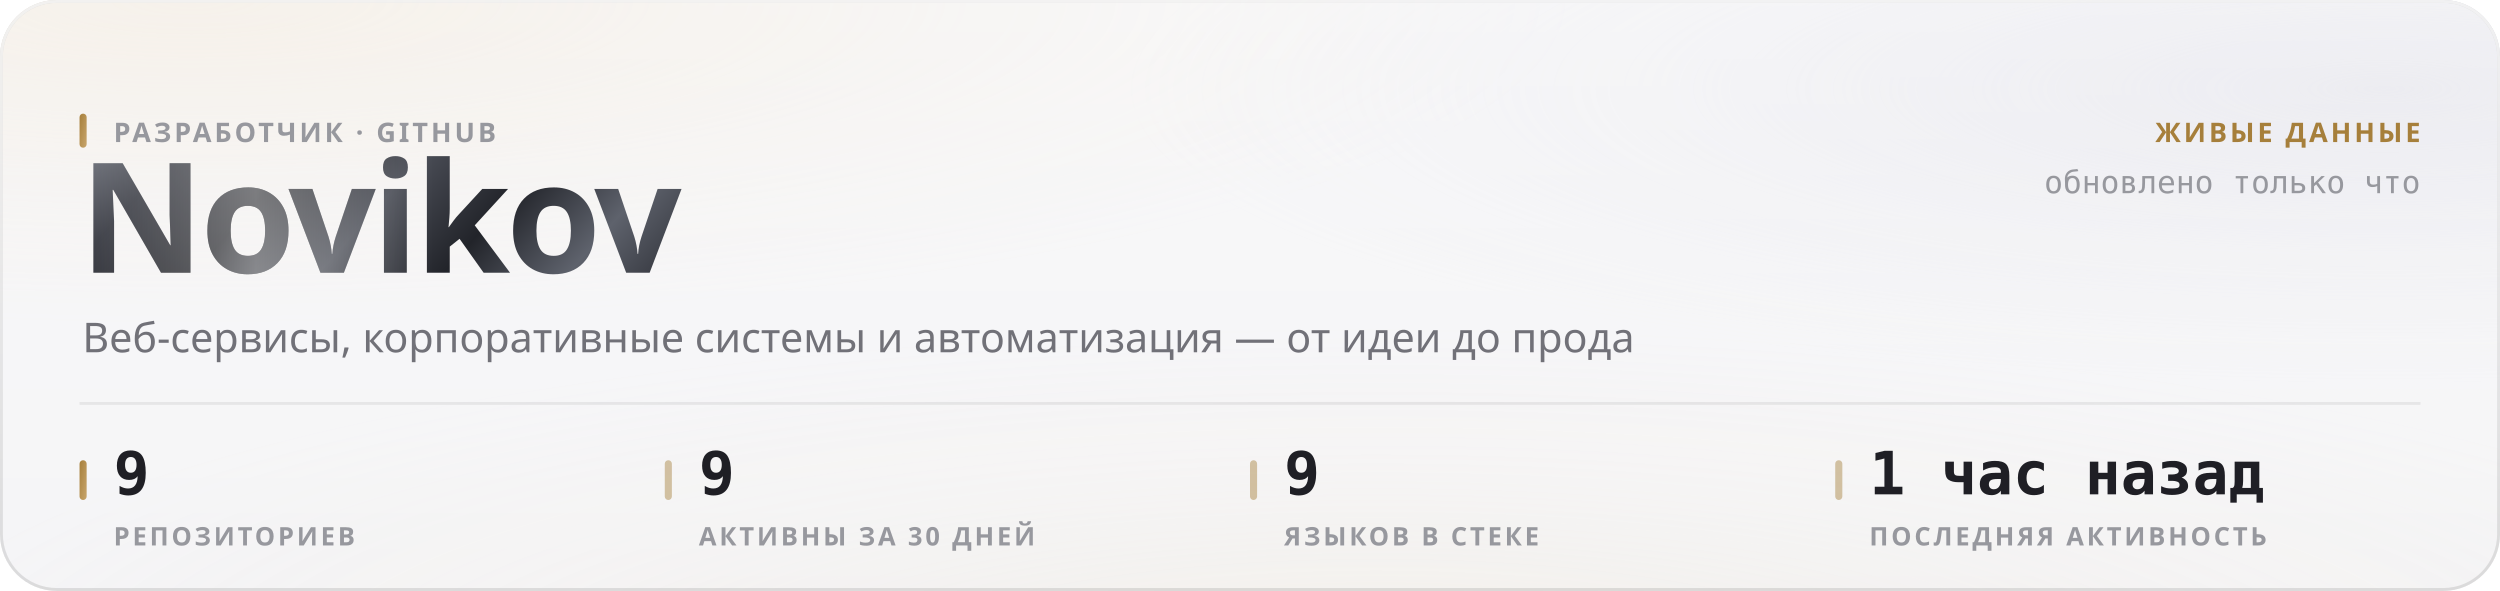
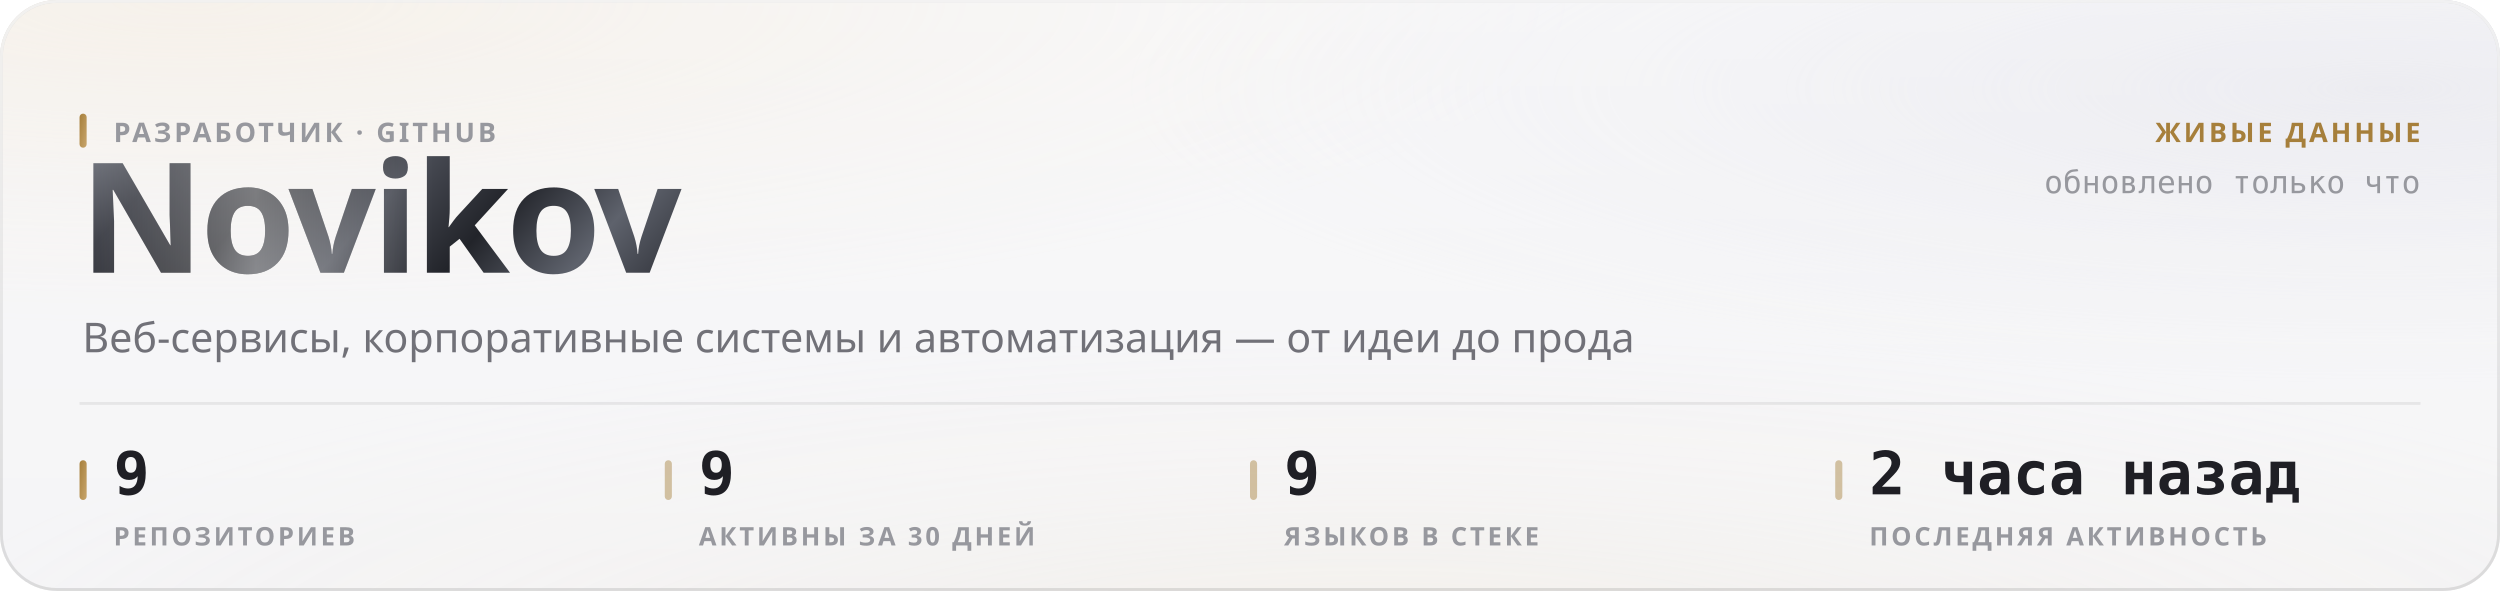
<svg xmlns="http://www.w3.org/2000/svg" width="880" height="208" viewBox="0 0 880 208" role="img">
  <style>
  text { font-family: -apple-system, BlinkMacSystemFont, 'Segoe UI', 'Noto Sans', Helvetica, Arial, sans-serif; }
  .mono { font-family: ui-monospace, 'SF Mono', 'Cascadia Mono', 'DejaVu Sans Mono', Menlo, Consolas, monospace; font-variant-numeric: tabular-nums; }
  .caps { letter-spacing: .1em; text-transform: uppercase; }

  @keyframes sheen  { from { transform: translateX(-120%); } to { transform: translateX(260%); } }
  @keyframes rise   { from { opacity: 0; transform: translateY(6px); } to { opacity: 1; transform: none; } }
  @keyframes slide  { from { opacity: 0; transform: translateX(-8px); } to { opacity: 1; transform: none; } }
  @keyframes grow   { from { transform: scaleY(0); } to { transform: scaleY(1); } }
  @keyframes widen  { from { transform: scaleX(0); } to { transform: scaleX(1); } }
  @keyframes draw   { from { stroke-dashoffset: 200; } to { stroke-dashoffset: 0; } }

  .sheen { animation: sheen 5.5s cubic-bezier(.45,0,.2,1) infinite; }
  .rise  { animation: rise .5s cubic-bezier(.16,1,.3,1) both; }
  .slide { animation: slide .42s cubic-bezier(.16,1,.3,1) both; }
  .bar   { transform-box: fill-box; transform-origin: 50% 100%;
           animation: grow .62s cubic-bezier(.16,1,.3,1) both; }
  .fill  { transform-box: fill-box; transform-origin: 0% 50%;
           animation: widen .8s cubic-bezier(.16,1,.3,1) both; }
  /* The hidden start state lives in the keyframes, never in the static rule.
     A renderer that ignores CSS animations then falls back to the FINISHED
     state — a drawn line, visible text — instead of an empty panel. */
  .spark { stroke-dasharray: 200;
           animation: draw 1.1s cubic-bezier(.16,1,.3,1) both; }

  @media (prefers-reduced-motion: reduce) {
    .sheen { animation: none; opacity: 0; }
    .rise, .slide, .bar, .fill, .spark { animation: none; opacity: 1; transform: none;
                                         stroke-dashoffset: 0; }
  }</style>
  <defs>
    <filter id="grain5" x="0" y="0" width="100%" height="100%">
      <feTurbulence type="fractalNoise" baseFrequency="0.85" numOctaves="3" stitchTiles="stitch" />
      <feColorMatrix type="saturate" values="0" />
    </filter>
    <linearGradient id="accent1" x1="0" y1="0" x2="1" y2="1">
      <stop offset="0%" stop-color="#a67f3b" />
      <stop offset="100%" stop-color="#c8a56c" />
    </linearGradient>
    <radialGradient id="aurora6" cx="0.08" cy="0" r="0.55">
      <stop offset="0%" stop-color="#e7c99a" stop-opacity="0.28" />
      <stop offset="55%" stop-color="#e7c99a" stop-opacity="0.098" />
      <stop offset="100%" stop-color="#e7c99a" stop-opacity="0" />
    </radialGradient>
    <radialGradient id="aurora7" cx="0.95" cy="0.15" r="0.5">
      <stop offset="0%" stop-color="#ccccdb" stop-opacity="0.45" />
      <stop offset="55%" stop-color="#ccccdb" stop-opacity="0.158" />
      <stop offset="100%" stop-color="#ccccdb" stop-opacity="0" />
    </radialGradient>
    <radialGradient id="aurora8" cx="0.55" cy="1.15" r="0.6">
      <stop offset="0%" stop-color="#ead4b3" stop-opacity="0.2" />
      <stop offset="55%" stop-color="#ead4b3" stop-opacity="0.07" />
      <stop offset="100%" stop-color="#ead4b3" stop-opacity="0" />
    </radialGradient>
    <linearGradient id="glass2" x1="0" y1="0" x2="0" y2="1">
      <stop offset="0%" stop-color="#ffffff" stop-opacity="0.42" />
      <stop offset="100%" stop-color="#ffffff" stop-opacity="0.16" />
    </linearGradient>
    <linearGradient id="rim3" x1="0" y1="0" x2="0" y2="1">
      <stop offset="0%" stop-color="#ffffff" stop-opacity="0.7" />
      <stop offset="100%" stop-color="#ffffff" stop-opacity="0.15" />
    </linearGradient>
    <linearGradient id="spec4" x1="0" y1="0" x2="1" y2="0">
      <stop offset="0%" stop-color="#ffffff" stop-opacity="0" />
      <stop offset="35%" stop-color="#ffffff" stop-opacity="0.72" />
      <stop offset="70%" stop-color="#ffffff" stop-opacity="0.252" />
      <stop offset="100%" stop-color="#ffffff" stop-opacity="0" />
    </linearGradient>
    <linearGradient id="metal9" x1="0" y1="0" x2="1" y2="0.25">
      <stop offset="0%" stop-color="#8d919b" />
      <stop offset="16.667%" stop-color="#3a3c44" />
      <stop offset="33.333%" stop-color="#1b1c21" />
      <stop offset="50%" stop-color="#4a4d56" />
      <stop offset="66.667%" stop-color="#22242a" />
      <stop offset="83.333%" stop-color="#5e626c" />
      <stop offset="100%" stop-color="#2c2e35" />
    </linearGradient>
    <linearGradient id="sheengrad11" x1="0" y1="0" x2="1" y2="0">
      <stop offset="0%" stop-color="#ffffff" stop-opacity="0" />
      <stop offset="50%" stop-color="#ffffff" stop-opacity="0.42" />
      <stop offset="100%" stop-color="#ffffff" stop-opacity="0" />
    </linearGradient>
    <clipPath id="wordclip10">
      <text x="28" y="96" font-size="54" font-weight="800" letter-spacing="-0.025em" font-family="-apple-system, BlinkMacSystemFont, 'Segoe UI', Helvetica, Arial, sans-serif">Novikov</text>
    </clipPath>
  </defs>
  <rect width="880" height="208" rx="20" fill="#f3f3f5" />
  <rect width="880" height="208" rx="20" fill="url(#aurora6)" />
  <rect width="880" height="208" rx="20" fill="url(#aurora7)" />
  <rect width="880" height="208" rx="20" fill="url(#aurora8)" />
  <rect width="880" height="208" rx="20" fill="url(#glass2)" />
  <rect width="880" height="208" rx="20" filter="url(#grain5)" opacity="0.06" style="mix-blend-mode:overlay" />
  <rect x=".5" y=".5" width="879" height="207" rx="19.5" fill="none" stroke="rgba(10,10,12,0.14)" />
  <rect x=".5" y=".5" width="879" height="207" rx="19.5" fill="none" stroke="url(#rim3)" />
  <path d="M20 1 H860" stroke="url(#spec4)" stroke-width="1.2" fill="none" />
  <g clip-path="url(#wordclip10)">
    <rect x="28" y="42" width="248.651" height="70.2" fill="url(#metal9)" />
    <rect class="sheen" x="28" y="42" width="124.325" height="70.2" fill="url(#sheengrad11)" />
  </g>
  <rect x="28" y="40" width="2.5" height="12" rx="1.25" fill="url(#accent1)" />
  <text x="40" y="50" font-size="9.5" font-weight="600" fill="#97989e" letter-spacing="0.11em">РАЗРАБОТЧИК · GITHUB</text>
  <text x="29" y="124" font-size="14.5" font-weight="400" fill="#717178">Веб-сервисы, корпоративные системы и автоматизация — от идеи до прода</text>
  <text x="852" y="50" font-size="9.5" font-weight="600" fill="#a67f3b" text-anchor="end" letter-spacing="0.11em">ЖИВЫЕ ДАННЫЕ</text>
  <text x="852" y="68" font-size="11" font-weight="400" fill="#97989e" text-anchor="end" class="mono">обновлено только что</text>
  <path d="M28 142 H852" stroke="rgba(10,10,12,0.07)" stroke-width="1" />
  <rect x="28" y="162" width="2.5" height="14" rx="1.25" fill="url(#accent1)" />
  <text x="40" y="174" font-size="21" font-weight="700" fill="#1f1f25" class="mono rise" opacity="1">9</text>
  <text x="40" y="192" font-size="9" font-weight="600" fill="#97989e" letter-spacing="0.11em">РЕПОЗИТОРИЕВ</text>
  <rect x="234" y="162" width="2.5" height="14" rx="1.25" fill="rgba(166,127,59,0.45)" />
  <text x="246" y="174" font-size="21" font-weight="700" fill="#1f1f25" class="mono rise" opacity="1">9</text>
  <text x="246" y="192" font-size="9" font-weight="600" fill="#97989e" letter-spacing="0.11em">АКТИВНЫ ЗА 30 ДНЕЙ</text>
  <rect x="440" y="162" width="2.5" height="14" rx="1.25" fill="rgba(166,127,59,0.45)" />
  <text x="452" y="174" font-size="21" font-weight="700" fill="#1f1f25" class="mono rise" opacity="1">9</text>
  <text x="452" y="192" font-size="9" font-weight="600" fill="#97989e" letter-spacing="0.11em">ЯЗЫКОВ В СТЕКЕ</text>
  <rect x="646" y="162" width="2.5" height="14" rx="1.25" fill="rgba(166,127,59,0.45)" />
-   <text x="658" y="174" font-size="21" font-weight="700" fill="#1f1f25" class="mono rise" opacity="1">1 час назад</text>
+   <text x="658" y="174" font-size="21" font-weight="700" fill="#1f1f25" class="mono rise" opacity="1">2 часа назад</text>
  <text x="658" y="192" font-size="9" font-weight="600" fill="#97989e" letter-spacing="0.11em">ПОСЛЕДНЯЯ АКТИВНОСТЬ</text>
</svg>
